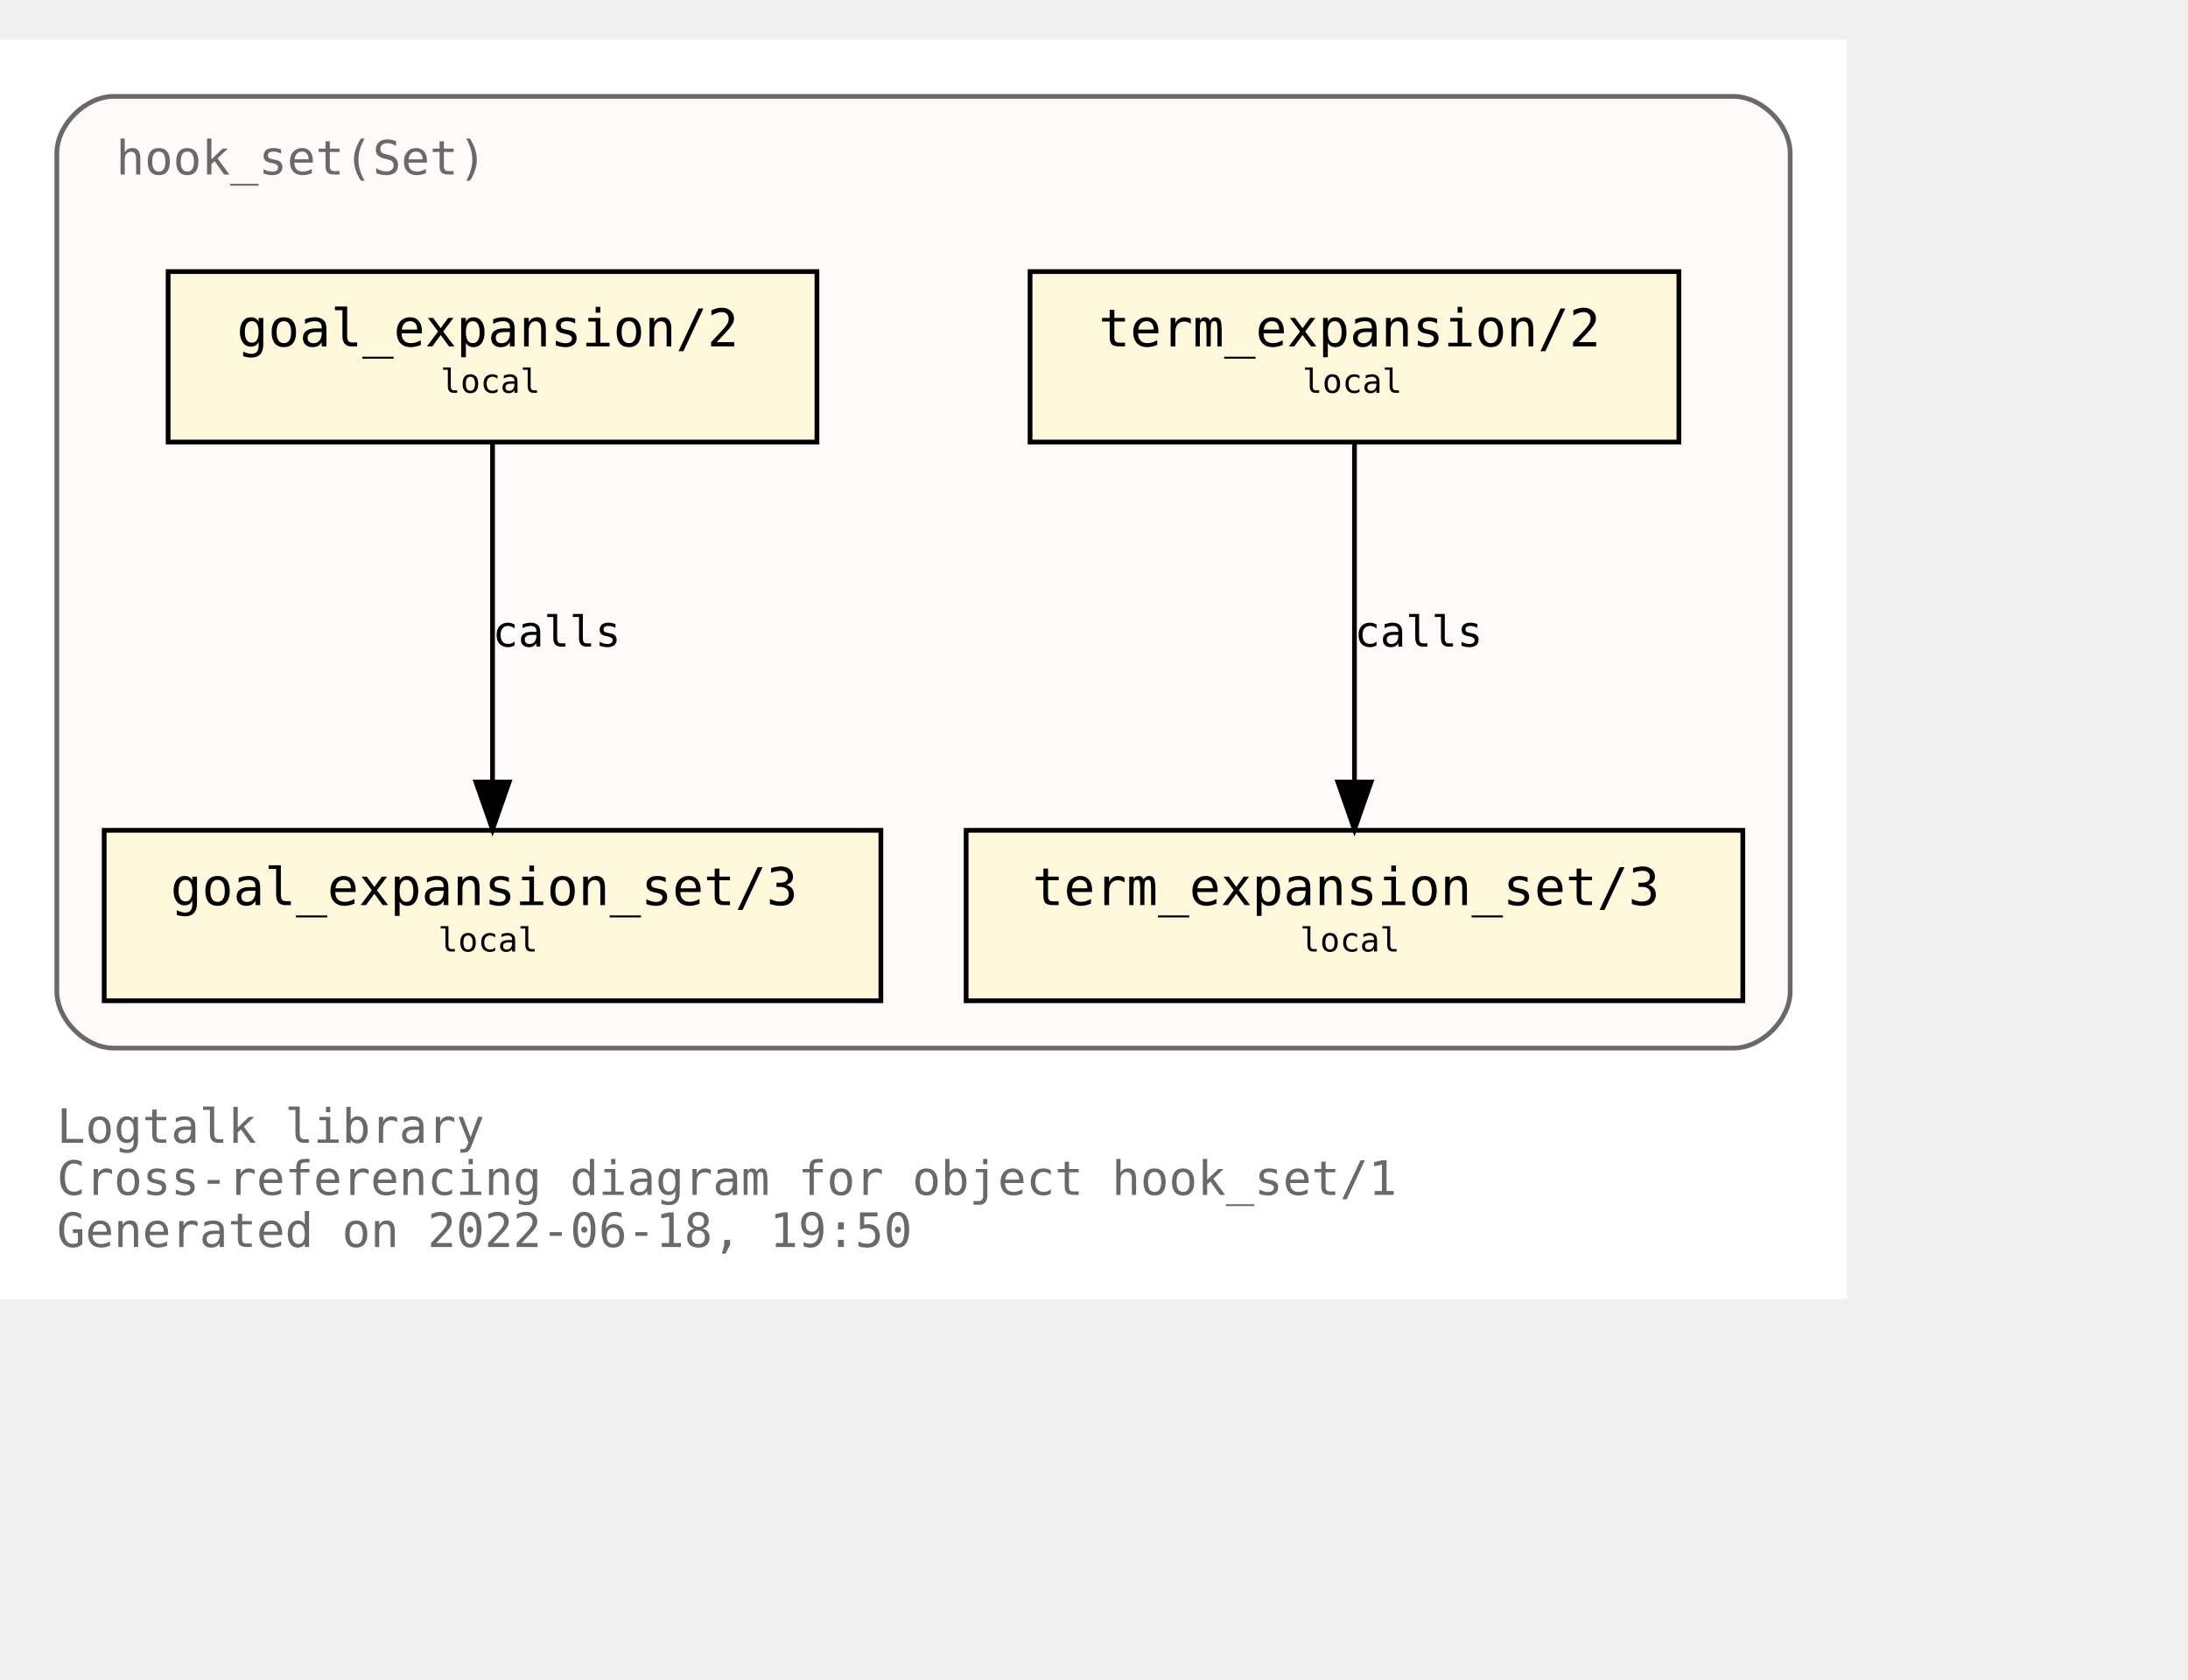
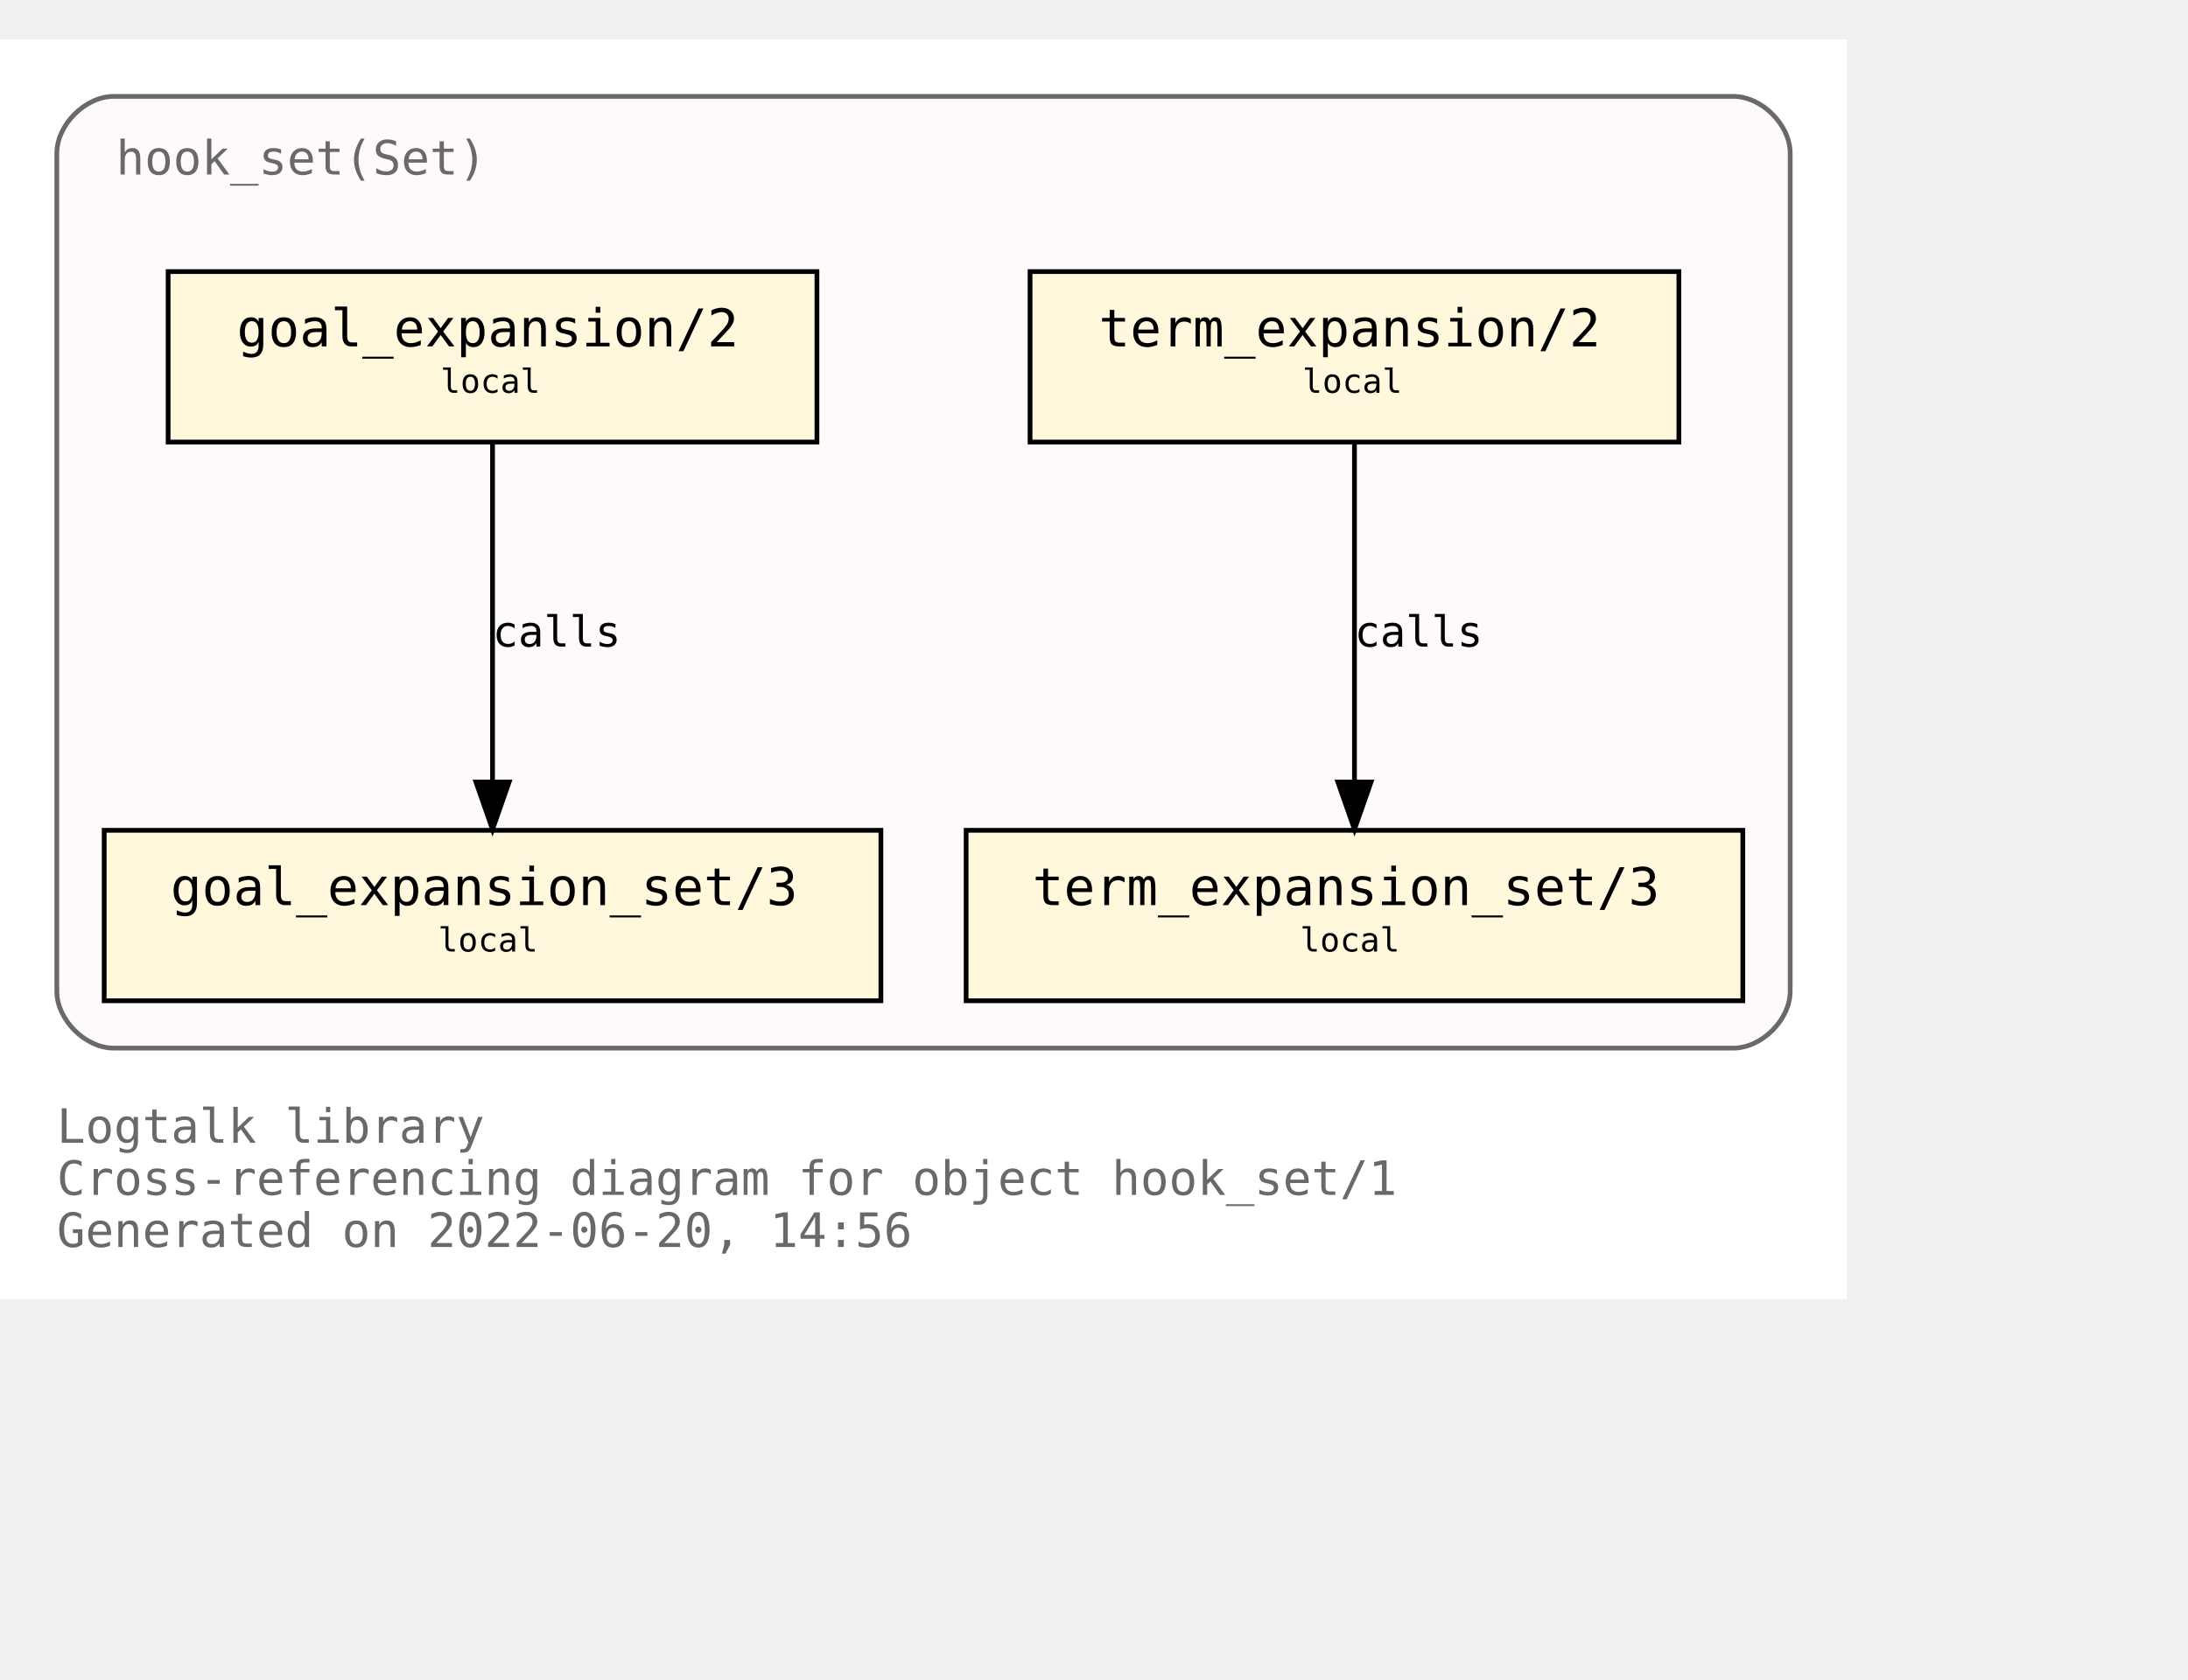
<svg xmlns="http://www.w3.org/2000/svg" xmlns:xlink="http://www.w3.org/1999/xlink" width="534pt" height="410pt" viewBox="72.00 72.00 462.00 338.00">
  <g id="graph0" class="graph" transform="scale(1 1) rotate(0) translate(76 334)">
    <polygon fill="white" stroke="transparent" points="-4,4 -4,-262 386,-262 386,4 -4,4" />
    <text text-anchor="start" x="8" y="-29" font-family="Monospace" font-size="10.00" fill="dimgray">Logtalk library</text>
    <text text-anchor="start" x="8" y="-18" font-family="Monospace" font-size="10.00" fill="dimgray">Cross-referencing diagram for object hook_set/1</text>
-     <text text-anchor="start" x="8" y="-7" font-family="Monospace" font-size="10.00" fill="dimgray">Generated on 2022-06-18, 19:50</text>
+     <text text-anchor="start" x="8" y="-7" font-family="Monospace" font-size="10.00" fill="dimgray">Generated on 2022-06-20, 14:56</text>
    <g id="clust1" class="cluster">
      <g id="a_clust1">
        <a xlink:title="hook_set(Set)">
          <path fill="snow" stroke="dimgray" d="M20,-49C20,-49 362,-49 362,-49 368,-49 374,-55 374,-61 374,-61 374,-238 374,-238 374,-244 368,-250 362,-250 362,-250 20,-250 20,-250 14,-250 8,-244 8,-238 8,-238 8,-61 8,-61 8,-55 14,-49 20,-49" />
          <g id="a_clust1_0">
-             <a xlink:href="https://github.com/LogtalkDotOrg/logtalk3/tree/88ef255f8d1b5de43388331df4d254ebe2245d61/library/hook_flows/hook_set.lgt" xlink:title="https://github.com/LogtalkDotOrg/logtalk3/tree/88ef255f8d1b5de43388331df4d254ebe2245d61/library/hook_flows/hook_set.lgt">
+             <a xlink:href="https://github.com/LogtalkDotOrg/logtalk3/tree/3f70bfdf5106031192093547c4bb32d828843fab/library/hook_flows/hook_set.lgt" xlink:title="https://github.com/LogtalkDotOrg/logtalk3/tree/3f70bfdf5106031192093547c4bb32d828843fab/library/hook_flows/hook_set.lgt">
              <text text-anchor="start" x="20.5" y="-233.5" font-family="Monospace" font-size="10.00" fill="dimgray">hook_set(Set)</text>
            </a>
          </g>
        </a>
      </g>
    </g>
    <g id="node1" class="node">
      <g id="a_node1">
-         <a xlink:href="https://github.com/LogtalkDotOrg/logtalk3/tree/88ef255f8d1b5de43388331df4d254ebe2245d61/library/hook_flows/hook_set.lgt#L40" xlink:title="https://github.com/LogtalkDotOrg/logtalk3/tree/88ef255f8d1b5de43388331df4d254ebe2245d61/library/hook_flows/hook_set.lgt#L40">
+         <a xlink:href="https://github.com/LogtalkDotOrg/logtalk3/tree/3f70bfdf5106031192093547c4bb32d828843fab/library/hook_flows/hook_set.lgt#L40" xlink:title="https://github.com/LogtalkDotOrg/logtalk3/tree/3f70bfdf5106031192093547c4bb32d828843fab/library/hook_flows/hook_set.lgt#L40">
          <polygon fill="cornsilk" stroke="black" points="350.5,-213 213.5,-213 213.5,-177 350.5,-177 350.5,-213" />
          <text text-anchor="start" x="222" y="-197.8" font-family="Monospace" font-size="9.00"> </text>
          <text text-anchor="start" x="228" y="-197.2" font-family="Monospace" font-size="11.00">term_expansion/2</text>
          <text text-anchor="start" x="337" y="-197.8" font-family="Monospace" font-size="9.00"> </text>
          <text text-anchor="start" x="222" y="-186.8" font-family="Monospace" font-size="9.00"> </text>
          <text text-anchor="start" x="271" y="-187.4" font-family="Monospace" font-size="7.00">local</text>
          <text text-anchor="start" x="337" y="-186.8" font-family="Monospace" font-size="9.00"> </text>
        </a>
      </g>
    </g>
    <g id="node2" class="node">
      <g id="a_node2">
-         <a xlink:href="https://github.com/LogtalkDotOrg/logtalk3/tree/88ef255f8d1b5de43388331df4d254ebe2245d61/library/hook_flows/hook_set.lgt#L44" xlink:title="https://github.com/LogtalkDotOrg/logtalk3/tree/88ef255f8d1b5de43388331df4d254ebe2245d61/library/hook_flows/hook_set.lgt#L44">
+         <a xlink:href="https://github.com/LogtalkDotOrg/logtalk3/tree/3f70bfdf5106031192093547c4bb32d828843fab/library/hook_flows/hook_set.lgt#L44" xlink:title="https://github.com/LogtalkDotOrg/logtalk3/tree/3f70bfdf5106031192093547c4bb32d828843fab/library/hook_flows/hook_set.lgt#L44">
          <polygon fill="cornsilk" stroke="black" points="364,-95 200,-95 200,-59 364,-59 364,-95" />
          <text text-anchor="start" x="208" y="-79.8" font-family="Monospace" font-size="9.00"> </text>
          <text text-anchor="start" x="214" y="-79.2" font-family="Monospace" font-size="11.00">term_expansion_set/3</text>
          <text text-anchor="start" x="350" y="-79.8" font-family="Monospace" font-size="9.00"> </text>
          <text text-anchor="start" x="208" y="-68.8" font-family="Monospace" font-size="9.00"> </text>
          <text text-anchor="start" x="270.5" y="-69.4" font-family="Monospace" font-size="7.00">local</text>
          <text text-anchor="start" x="350" y="-68.8" font-family="Monospace" font-size="9.00"> </text>
        </a>
      </g>
    </g>
    <g id="edge1" class="edge">
      <g id="a_edge1">
-         <a xlink:href="https://github.com/LogtalkDotOrg/logtalk3/tree/88ef255f8d1b5de43388331df4d254ebe2245d61/library/hook_flows/hook_set.lgt#L40" xlink:title="calls">
+         <a xlink:href="https://github.com/LogtalkDotOrg/logtalk3/tree/3f70bfdf5106031192093547c4bb32d828843fab/library/hook_flows/hook_set.lgt#L40" xlink:title="calls">
          <path fill="none" stroke="black" d="M282,-176.88C282,-158.04 282,-127.47 282,-105.3" />
          <polygon fill="black" stroke="black" points="285.5,-105.19 282,-95.19 278.5,-105.19 285.5,-105.19" />
        </a>
      </g>
      <g id="a_edge1-label">
-         <a xlink:href="https://github.com/LogtalkDotOrg/logtalk3/tree/88ef255f8d1b5de43388331df4d254ebe2245d61/library/hook_flows/hook_set.lgt#L40" xlink:title="https://github.com/LogtalkDotOrg/logtalk3/tree/88ef255f8d1b5de43388331df4d254ebe2245d61/library/hook_flows/hook_set.lgt#L40">
+         <a xlink:href="https://github.com/LogtalkDotOrg/logtalk3/tree/3f70bfdf5106031192093547c4bb32d828843fab/library/hook_flows/hook_set.lgt#L40" xlink:title="https://github.com/LogtalkDotOrg/logtalk3/tree/3f70bfdf5106031192093547c4bb32d828843fab/library/hook_flows/hook_set.lgt#L40">
          <text text-anchor="start" x="282" y="-133.8" font-family="Monospace" font-size="9.00">calls</text>
        </a>
      </g>
    </g>
    <g id="node3" class="node">
      <g id="a_node3">
-         <a xlink:href="https://github.com/LogtalkDotOrg/logtalk3/tree/88ef255f8d1b5de43388331df4d254ebe2245d61/library/hook_flows/hook_set.lgt#L51" xlink:title="https://github.com/LogtalkDotOrg/logtalk3/tree/88ef255f8d1b5de43388331df4d254ebe2245d61/library/hook_flows/hook_set.lgt#L51">
+         <a xlink:href="https://github.com/LogtalkDotOrg/logtalk3/tree/3f70bfdf5106031192093547c4bb32d828843fab/library/hook_flows/hook_set.lgt#L51" xlink:title="https://github.com/LogtalkDotOrg/logtalk3/tree/3f70bfdf5106031192093547c4bb32d828843fab/library/hook_flows/hook_set.lgt#L51">
          <polygon fill="cornsilk" stroke="black" points="168.5,-213 31.5,-213 31.5,-177 168.5,-177 168.5,-213" />
          <text text-anchor="start" x="40" y="-197.8" font-family="Monospace" font-size="9.00"> </text>
          <text text-anchor="start" x="46" y="-197.2" font-family="Monospace" font-size="11.00">goal_expansion/2</text>
          <text text-anchor="start" x="155" y="-197.8" font-family="Monospace" font-size="9.00"> </text>
          <text text-anchor="start" x="40" y="-186.8" font-family="Monospace" font-size="9.00"> </text>
          <text text-anchor="start" x="89" y="-187.4" font-family="Monospace" font-size="7.00">local</text>
          <text text-anchor="start" x="155" y="-186.8" font-family="Monospace" font-size="9.00"> </text>
        </a>
      </g>
    </g>
    <g id="node4" class="node">
      <g id="a_node4">
-         <a xlink:href="https://github.com/LogtalkDotOrg/logtalk3/tree/88ef255f8d1b5de43388331df4d254ebe2245d61/library/hook_flows/hook_set.lgt#L55" xlink:title="https://github.com/LogtalkDotOrg/logtalk3/tree/88ef255f8d1b5de43388331df4d254ebe2245d61/library/hook_flows/hook_set.lgt#L55">
+         <a xlink:href="https://github.com/LogtalkDotOrg/logtalk3/tree/3f70bfdf5106031192093547c4bb32d828843fab/library/hook_flows/hook_set.lgt#L55" xlink:title="https://github.com/LogtalkDotOrg/logtalk3/tree/3f70bfdf5106031192093547c4bb32d828843fab/library/hook_flows/hook_set.lgt#L55">
          <polygon fill="cornsilk" stroke="black" points="182,-95 18,-95 18,-59 182,-59 182,-95" />
          <text text-anchor="start" x="26" y="-79.8" font-family="Monospace" font-size="9.00"> </text>
          <text text-anchor="start" x="32" y="-79.2" font-family="Monospace" font-size="11.00">goal_expansion_set/3</text>
          <text text-anchor="start" x="168" y="-79.8" font-family="Monospace" font-size="9.00"> </text>
          <text text-anchor="start" x="26" y="-68.8" font-family="Monospace" font-size="9.00"> </text>
          <text text-anchor="start" x="88.5" y="-69.4" font-family="Monospace" font-size="7.00">local</text>
          <text text-anchor="start" x="168" y="-68.8" font-family="Monospace" font-size="9.00"> </text>
        </a>
      </g>
    </g>
    <g id="edge2" class="edge">
      <g id="a_edge2">
-         <a xlink:href="https://github.com/LogtalkDotOrg/logtalk3/tree/88ef255f8d1b5de43388331df4d254ebe2245d61/library/hook_flows/hook_set.lgt#L51" xlink:title="calls">
+         <a xlink:href="https://github.com/LogtalkDotOrg/logtalk3/tree/3f70bfdf5106031192093547c4bb32d828843fab/library/hook_flows/hook_set.lgt#L51" xlink:title="calls">
          <path fill="none" stroke="black" d="M100,-176.88C100,-158.04 100,-127.47 100,-105.3" />
          <polygon fill="black" stroke="black" points="103.5,-105.19 100,-95.19 96.5,-105.19 103.5,-105.19" />
        </a>
      </g>
      <g id="a_edge2-label">
-         <a xlink:href="https://github.com/LogtalkDotOrg/logtalk3/tree/88ef255f8d1b5de43388331df4d254ebe2245d61/library/hook_flows/hook_set.lgt#L51" xlink:title="https://github.com/LogtalkDotOrg/logtalk3/tree/88ef255f8d1b5de43388331df4d254ebe2245d61/library/hook_flows/hook_set.lgt#L51">
+         <a xlink:href="https://github.com/LogtalkDotOrg/logtalk3/tree/3f70bfdf5106031192093547c4bb32d828843fab/library/hook_flows/hook_set.lgt#L51" xlink:title="https://github.com/LogtalkDotOrg/logtalk3/tree/3f70bfdf5106031192093547c4bb32d828843fab/library/hook_flows/hook_set.lgt#L51">
          <text text-anchor="start" x="100" y="-133.8" font-family="Monospace" font-size="9.00">calls</text>
        </a>
      </g>
    </g>
  </g>
</svg>
